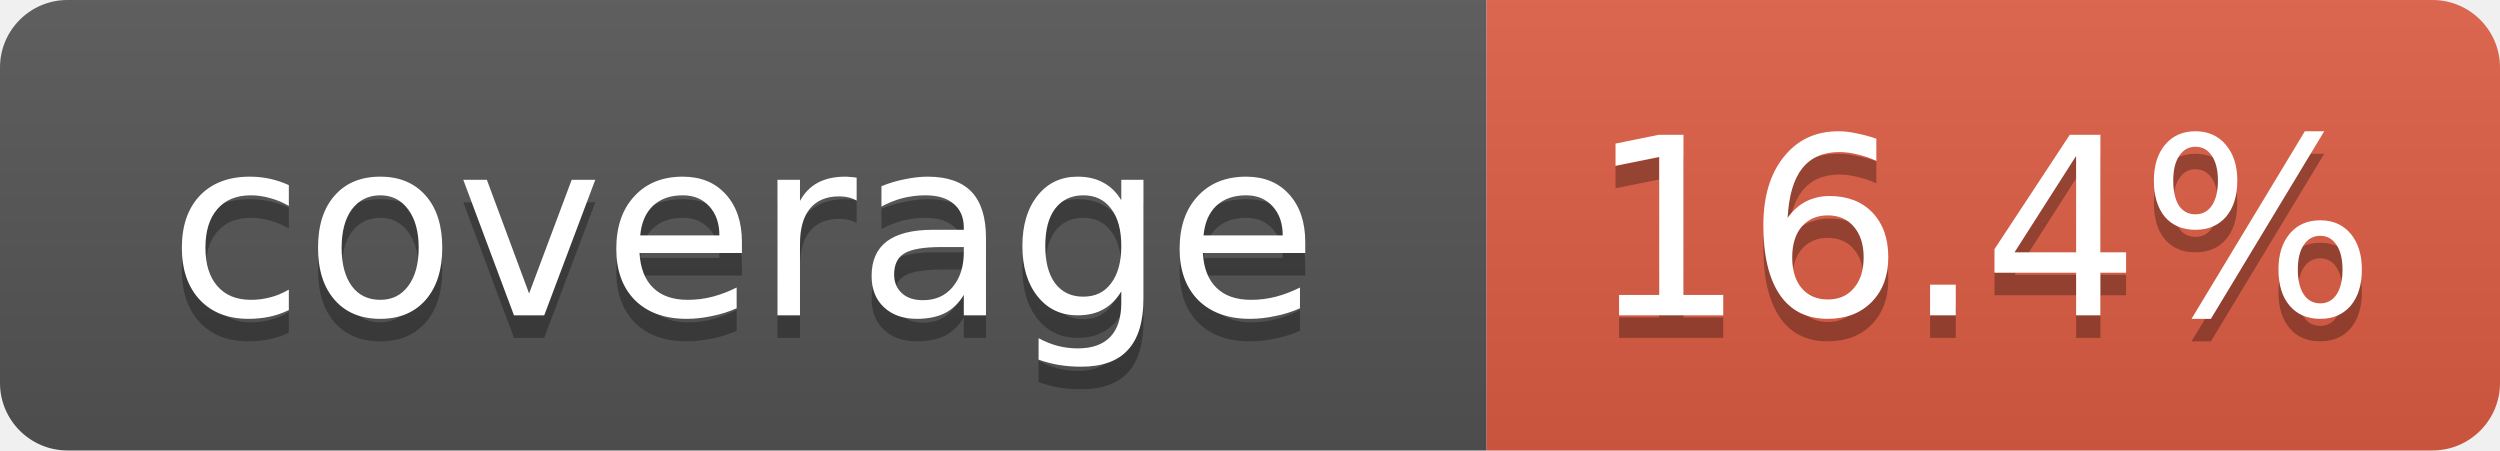
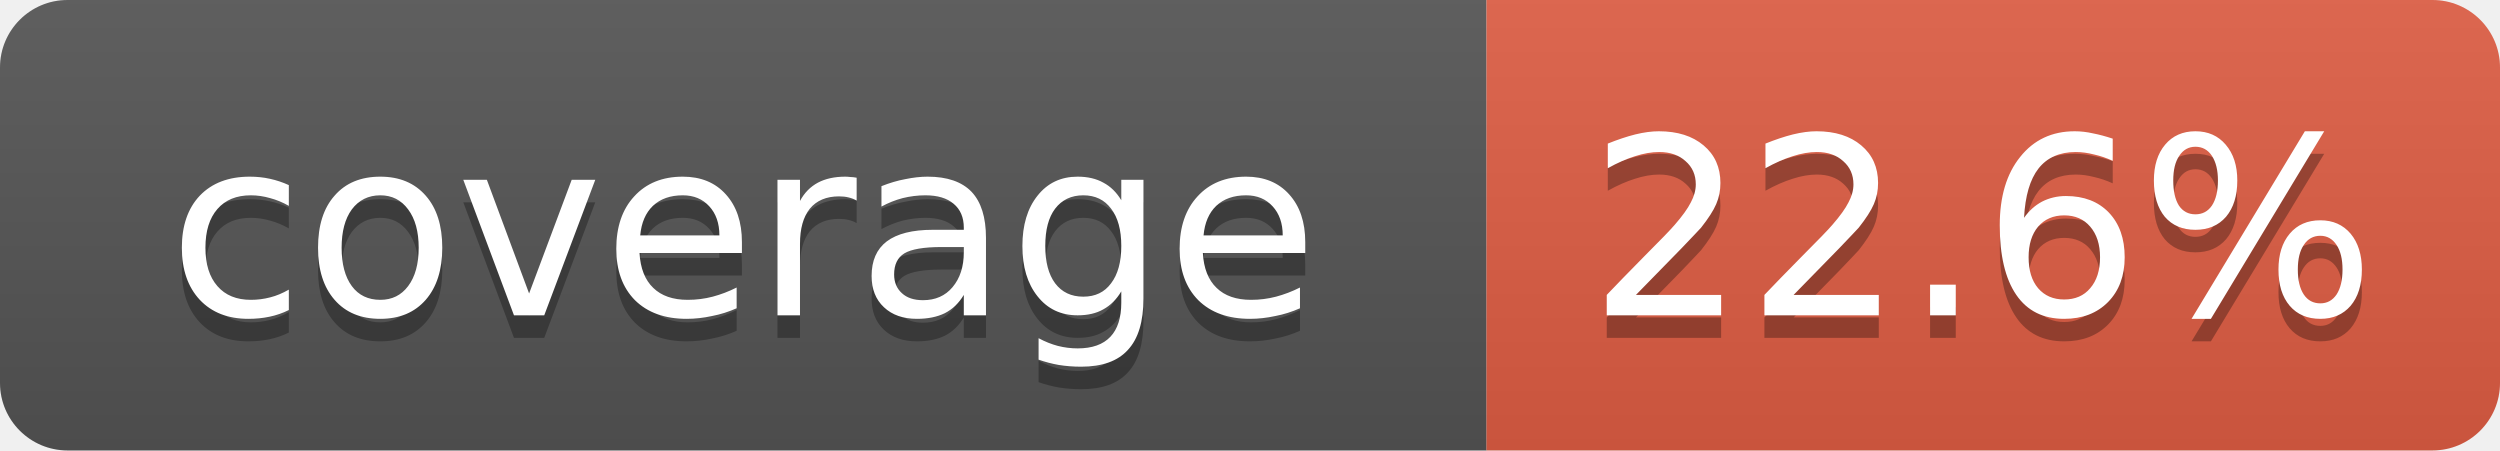
- <svg xmlns="http://www.w3.org/2000/svg" width="111" height="20" role="img" aria-label="coverage: 16.4%">
+ <svg xmlns="http://www.w3.org/2000/svg" width="111" height="20" role="img" aria-label="coverage: 22.6%">
  <linearGradient id="s" x2="0" y2="100%">
    <stop offset="0" stop-color="#bbb" stop-opacity=".1" />
    <stop offset="1" stop-opacity=".1" />
  </linearGradient>
  <clipPath id="r">
    <rect width="111" height="20" rx="3" fill="#fff" />
  </clipPath>
  <g clip-path="url(#r)">
    <rect width="66" height="20" fill="#555" />
    <rect x="66" width="45" height="20" fill="#e05d44" />
    <rect width="111" height="20" fill="url(#s)" />
  </g>
  <g fill="#fff" text-anchor="middle" font-family="Verdana,DejaVu Sans,Geneva,sans-serif" font-size="11">
    <text x="33" y="15" fill="#010101" fill-opacity=".3">coverage</text>
    <text x="33" y="14">coverage</text>
-     <text x="88" y="15" fill="#010101" fill-opacity=".3">16.4%</text>
-     <text x="88" y="14">16.4%</text>
+     <text x="88" y="15" fill="#010101" fill-opacity=".3">22.6%</text>
+     <text x="88" y="14">22.6%</text>
  </g>
</svg>
